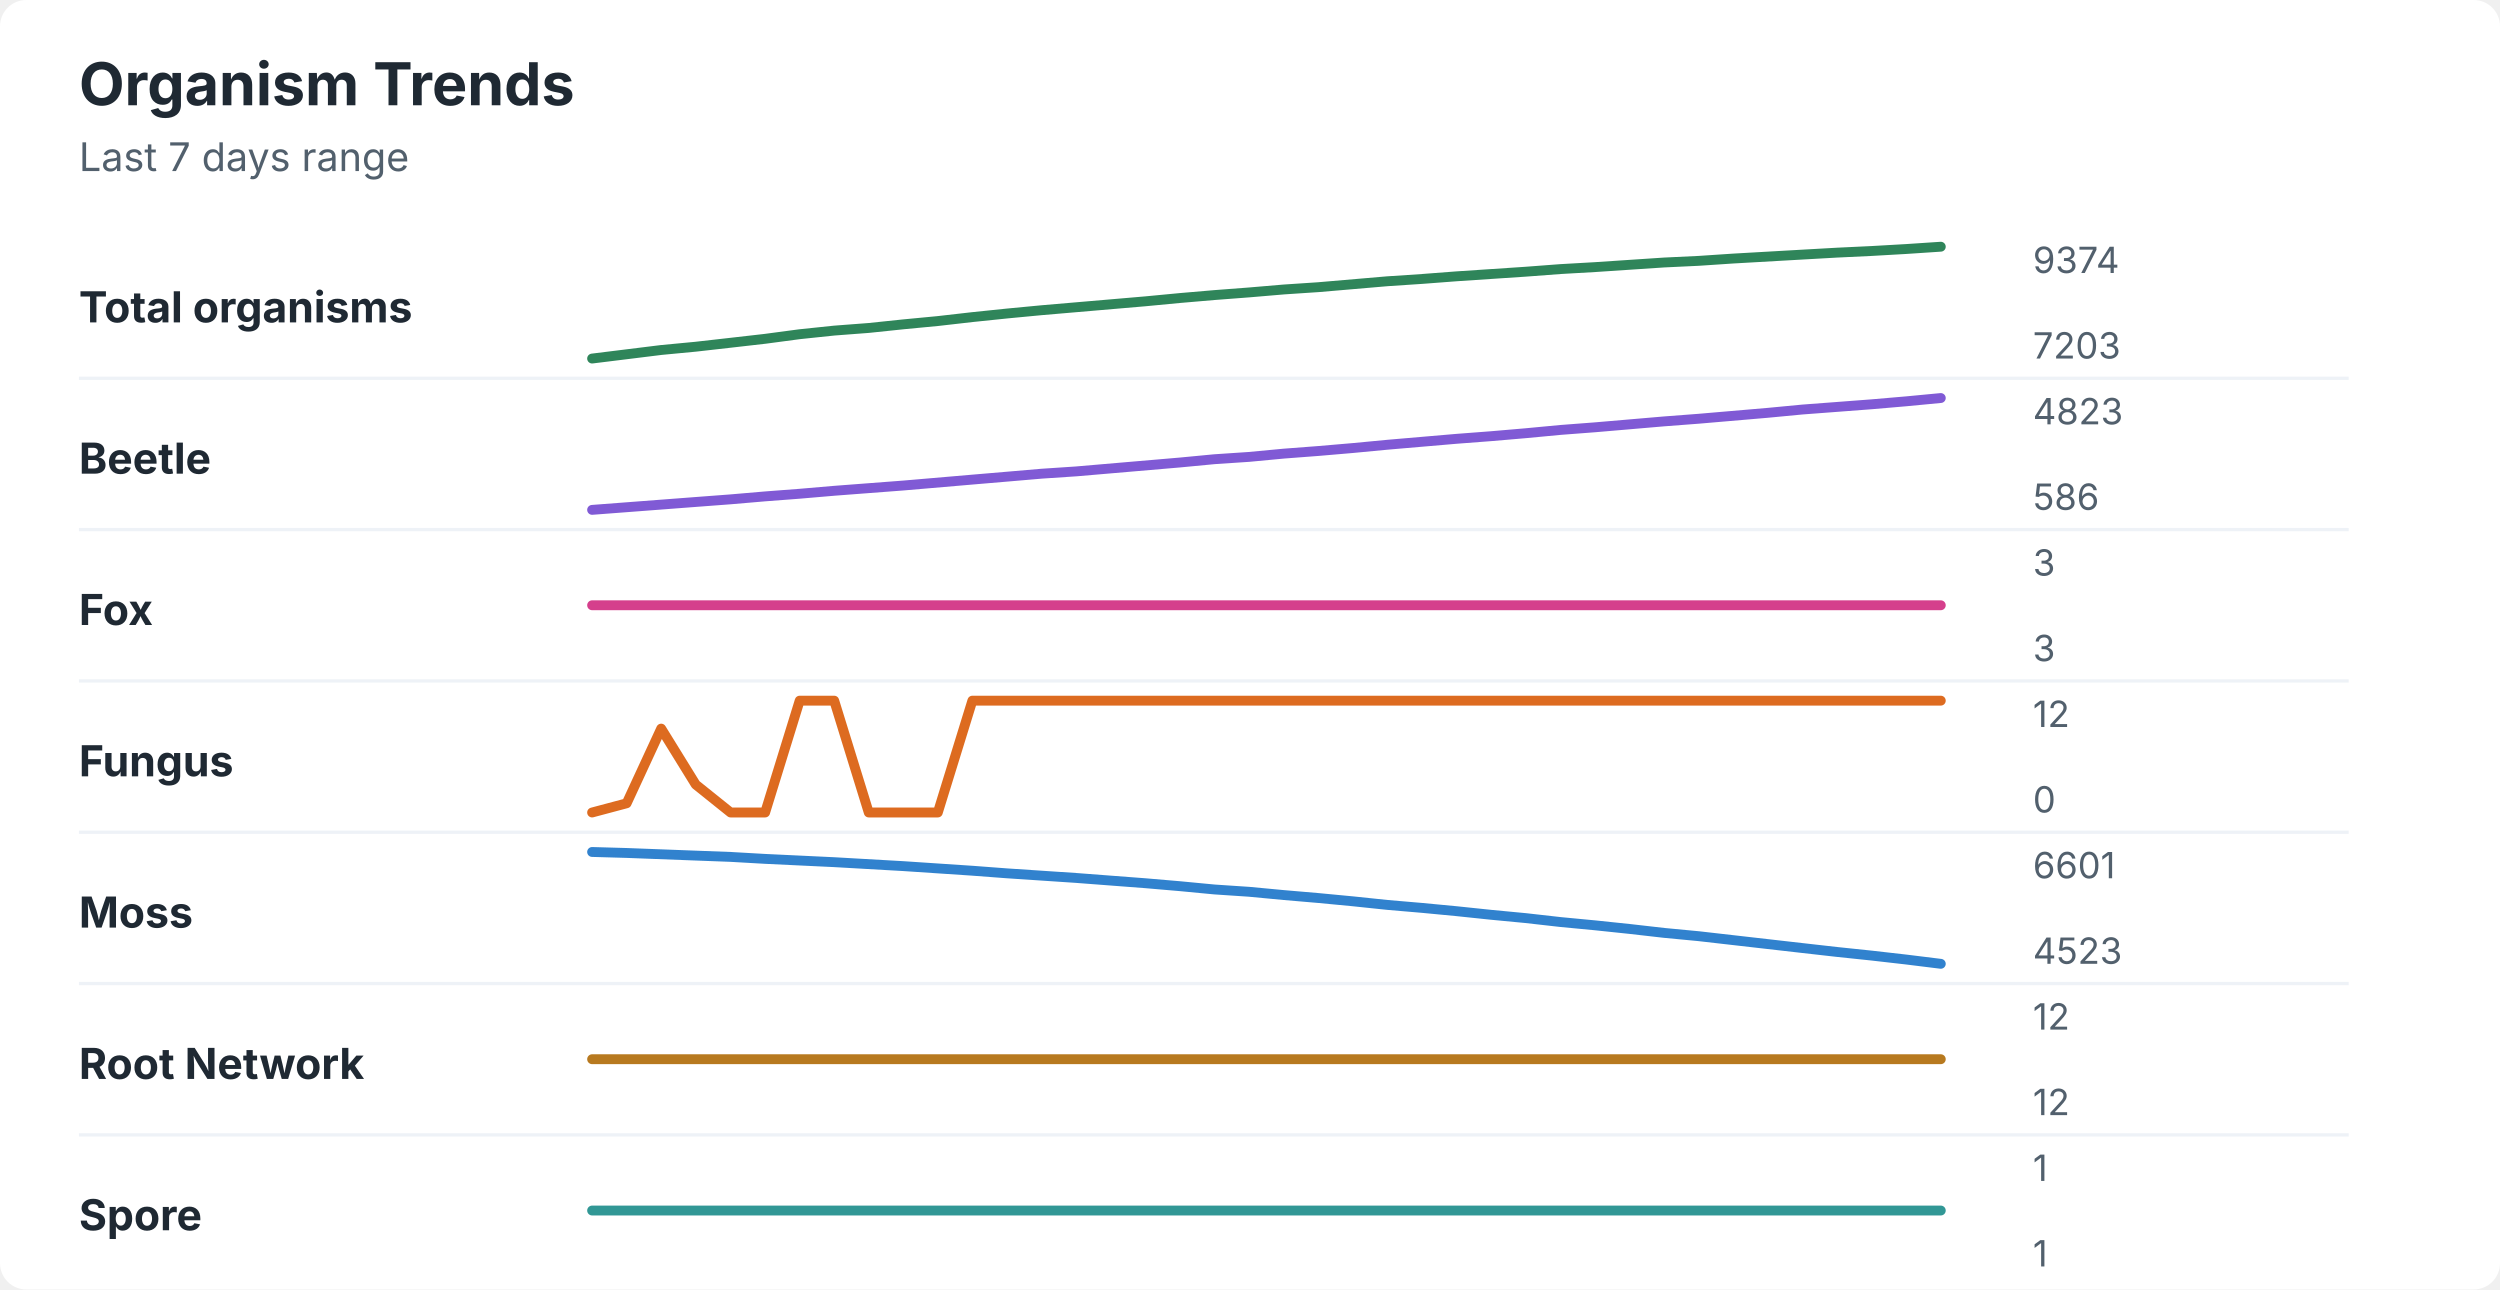
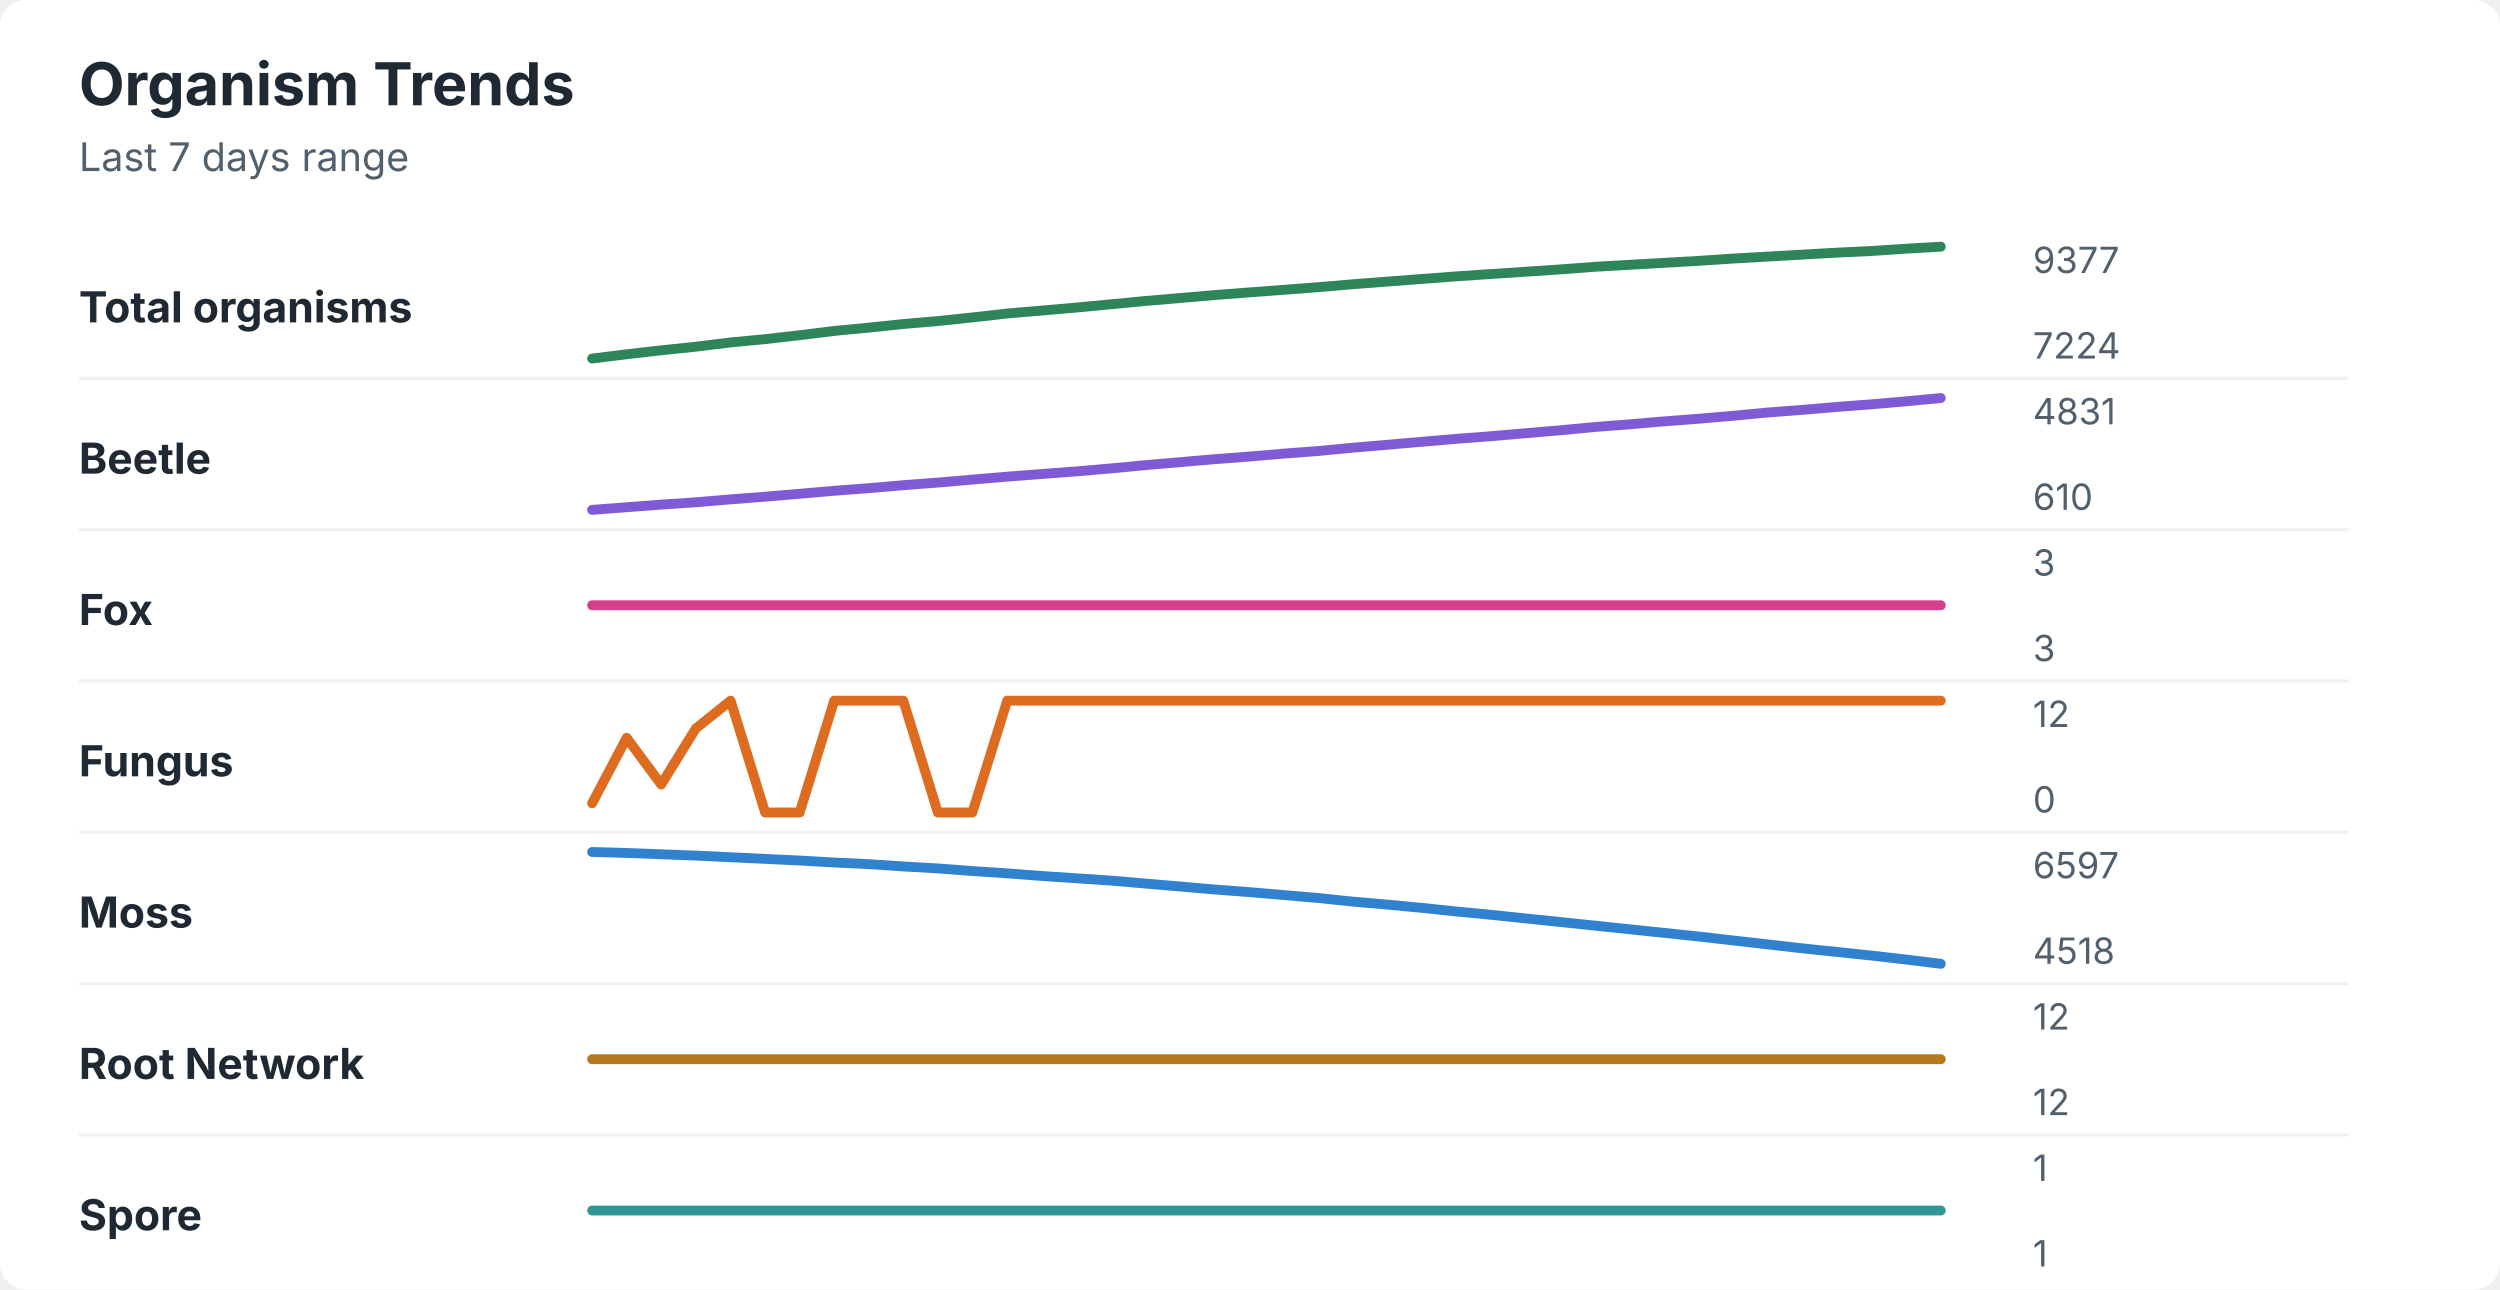
<svg xmlns="http://www.w3.org/2000/svg" width="760" height="392" viewBox="0 0 760 392" role="img" aria-labelledby="title desc">
  <rect width="760" height="392" rx="8" fill="#ffffff" />
  <style>
    text { font-family: -apple-system, BlinkMacSystemFont, "Segoe UI", sans-serif; }
    .title { font-size: 18px; font-weight: 700; fill: #1f2933; }
    .subtitle { font-size: 12px; fill: #52606d; }
    .label { font-size: 13px; font-weight: 650; fill: #1f2933; }
    .axis-value { font-size: 11px; fill: #52606d; }
    .separator { stroke: #eef2f7; stroke-width: 1; }
  </style>
  <text x="24" y="32" class="title">Organism Trends</text>
  <text x="24" y="52" class="subtitle">Last 7 days range</text>
  <text x="24" y="98" class="label">Total organisms</text>
-   <polyline points="180.0,109.0 190.5,107.7 201.0,106.4 211.5,105.4 222.1,104.2 232.6,103.0 243.1,101.6 253.6,100.5 264.1,99.7 274.6,98.6 285.1,97.6 295.6,96.4 306.2,95.3 316.7,94.3 327.2,93.4 337.7,92.5 348.2,91.6 358.7,90.6 369.2,89.7 379.7,88.9 390.3,88.0 400.8,87.3 411.3,86.4 421.8,85.5 432.3,84.8 442.8,84.0 453.3,83.3 463.8,82.6 474.4,81.8 484.9,81.2 495.4,80.5 505.9,79.8 516.4,79.3 526.9,78.6 537.4,78.0 547.9,77.4 558.5,76.8 569.0,76.3 579.5,75.7 590.0,75.0 " fill="none" stroke="#2f855a" stroke-width="3" stroke-linecap="round" stroke-linejoin="round" />
-   <text x="618" y="83" class="axis-value">9374</text>
-   <text x="618" y="109" class="axis-value">7203</text>
+   <polyline points="180.0,109.0 190.5,107.7 201.0,106.5 211.5,105.4 222.1,104.1 232.6,103.1 243.1,101.9 253.6,100.6 264.1,99.6 274.6,98.5 285.1,97.6 295.6,96.5 306.2,95.3 316.7,94.4 327.2,93.5 337.7,92.5 348.2,91.5 358.7,90.6 369.2,89.7 379.7,88.9 390.3,88.1 400.8,87.3 411.3,86.4 421.8,85.6 432.3,84.8 442.8,84.0 453.3,83.3 463.8,82.6 474.4,81.9 484.9,81.1 495.4,80.5 505.9,79.9 516.4,79.3 526.9,78.6 537.4,78.0 547.9,77.4 558.5,76.8 569.0,76.3 579.5,75.6 590.0,75.0 " fill="none" stroke="#2f855a" stroke-width="3" stroke-linecap="round" stroke-linejoin="round" />
+   <text x="618" y="83" class="axis-value">9377</text>
+   <text x="618" y="109" class="axis-value">7224</text>
  <line x1="24" y1="115.0" x2="714" y2="115.0" class="separator" />
  <text x="24" y="144" class="label">Beetle</text>
-   <polyline points="180.0,155.0 190.5,154.2 201.0,153.4 211.5,152.6 222.1,151.8 232.6,150.9 243.1,150.1 253.6,149.2 264.1,148.4 274.6,147.6 285.1,146.7 295.6,145.8 306.2,144.9 316.7,144.0 327.2,143.3 337.7,142.4 348.2,141.5 358.7,140.6 369.2,139.6 379.7,138.9 390.3,137.9 400.8,137.1 411.3,136.2 421.8,135.2 432.3,134.3 442.8,133.4 453.3,132.6 463.8,131.7 474.4,130.7 484.9,129.9 495.4,129.0 505.9,128.1 516.4,127.3 526.9,126.4 537.4,125.5 547.9,124.5 558.5,123.7 569.0,122.9 579.5,122.0 590.0,121.0 " fill="none" stroke="#805ad5" stroke-width="3" stroke-linecap="round" stroke-linejoin="round" />
-   <text x="618" y="129" class="axis-value">4823</text>
-   <text x="618" y="155" class="axis-value">586</text>
+   <polyline points="180.0,155.0 190.5,154.2 201.0,153.4 211.5,152.7 222.1,151.8 232.6,151.0 243.1,150.1 253.6,149.2 264.1,148.4 274.6,147.5 285.1,146.7 295.6,145.8 306.2,144.9 316.7,144.1 327.2,143.3 337.7,142.4 348.2,141.4 358.7,140.5 369.2,139.6 379.7,138.8 390.3,137.9 400.8,137.1 411.3,136.1 421.8,135.2 432.3,134.3 442.8,133.4 453.3,132.6 463.8,131.7 474.4,130.8 484.9,129.8 495.4,129.0 505.9,128.1 516.4,127.3 526.9,126.4 537.4,125.4 547.9,124.6 558.5,123.7 569.0,122.9 579.5,122.0 590.0,121.0 " fill="none" stroke="#805ad5" stroke-width="3" stroke-linecap="round" stroke-linejoin="round" />
+   <text x="618" y="129" class="axis-value">4831</text>
+   <text x="618" y="155" class="axis-value">610</text>
  <line x1="24" y1="161.0" x2="714" y2="161.0" class="separator" />
  <text x="24" y="190" class="label">Fox</text>
  <polyline points="180.0,184.0 190.5,184.0 201.0,184.0 211.5,184.0 222.1,184.0 232.6,184.0 243.1,184.0 253.6,184.0 264.1,184.0 274.6,184.0 285.1,184.0 295.6,184.0 306.2,184.0 316.7,184.0 327.2,184.0 337.7,184.0 348.2,184.0 358.7,184.0 369.2,184.0 379.7,184.0 390.3,184.0 400.8,184.0 411.3,184.0 421.8,184.0 432.3,184.0 442.8,184.0 453.3,184.0 463.8,184.0 474.4,184.0 484.9,184.0 495.4,184.0 505.9,184.0 516.4,184.0 526.9,184.0 537.4,184.0 547.9,184.0 558.5,184.0 569.0,184.0 579.5,184.0 590.0,184.0 " fill="none" stroke="#d53f8c" stroke-width="3" stroke-linecap="round" stroke-linejoin="round" />
  <text x="618" y="175" class="axis-value">3</text>
  <text x="618" y="201" class="axis-value">3</text>
  <line x1="24" y1="207.0" x2="714" y2="207.0" class="separator" />
  <text x="24" y="236" class="label">Fungus</text>
-   <polyline points="180.0,247.0 190.5,244.2 201.0,221.5 211.5,238.5 222.1,247.0 232.6,247.0 243.1,213.0 253.6,213.0 264.1,247.0 274.6,247.0 285.1,247.0 295.6,213.0 306.2,213.0 316.7,213.0 327.2,213.0 337.7,213.0 348.2,213.0 358.7,213.0 369.2,213.0 379.7,213.0 390.3,213.0 400.8,213.0 411.3,213.0 421.8,213.0 432.3,213.0 442.8,213.0 453.3,213.0 463.8,213.0 474.4,213.0 484.9,213.0 495.4,213.0 505.9,213.0 516.4,213.0 526.9,213.0 537.4,213.0 547.9,213.0 558.5,213.0 569.0,213.0 579.5,213.0 590.0,213.0 " fill="none" stroke="#dd6b20" stroke-width="3" stroke-linecap="round" stroke-linejoin="round" />
+   <polyline points="180.0,244.2 190.5,224.3 201.0,238.5 211.5,221.5 222.1,213.0 232.6,247.0 243.1,247.0 253.6,213.0 264.1,213.0 274.6,213.0 285.1,247.0 295.6,247.0 306.2,213.0 316.7,213.0 327.2,213.0 337.7,213.0 348.2,213.0 358.7,213.0 369.2,213.0 379.7,213.0 390.3,213.0 400.8,213.0 411.3,213.0 421.8,213.0 432.3,213.0 442.8,213.0 453.3,213.0 463.8,213.0 474.4,213.0 484.9,213.0 495.4,213.0 505.9,213.0 516.4,213.0 526.9,213.0 537.4,213.0 547.9,213.0 558.5,213.0 569.0,213.0 579.5,213.0 590.0,213.0 " fill="none" stroke="#dd6b20" stroke-width="3" stroke-linecap="round" stroke-linejoin="round" />
  <text x="618" y="221" class="axis-value">12</text>
  <text x="618" y="247" class="axis-value">0</text>
  <line x1="24" y1="253.0" x2="714" y2="253.0" class="separator" />
  <text x="24" y="282" class="label">Moss</text>
-   <polyline points="180.0,259.0 190.5,259.3 201.0,259.7 211.5,260.1 222.1,260.5 232.6,261.1 243.1,261.6 253.6,262.1 264.1,262.7 274.6,263.3 285.1,264.0 295.6,264.7 306.2,265.5 316.7,266.2 327.2,266.9 337.7,267.7 348.2,268.5 358.7,269.4 369.2,270.4 379.7,271.1 390.3,272.1 400.8,273.0 411.3,274.0 421.8,275.1 432.3,276.0 442.8,277.0 453.3,278.1 463.8,279.1 474.4,280.3 484.9,281.3 495.4,282.4 505.9,283.6 516.4,284.6 526.9,285.8 537.4,287.0 547.9,288.2 558.5,289.4 569.0,290.5 579.5,291.7 590.0,293.0 " fill="none" stroke="#3182ce" stroke-width="3" stroke-linecap="round" stroke-linejoin="round" />
-   <text x="618" y="267" class="axis-value">6601</text>
-   <text x="618" y="293" class="axis-value">4523</text>
+   <polyline points="180.0,259.0 190.5,259.3 201.0,259.7 211.5,260.1 222.1,260.6 232.6,261.1 243.1,261.6 253.6,262.2 264.1,262.7 274.6,263.4 285.1,264.0 295.6,264.8 306.2,265.5 316.7,266.3 327.2,267.0 337.7,267.7 348.2,268.6 358.7,269.5 369.2,270.4 379.7,271.2 390.3,272.1 400.8,273.0 411.3,274.1 421.8,275.0 432.3,276.0 442.8,277.1 453.3,278.1 463.8,279.2 474.4,280.3 484.9,281.4 495.4,282.5 505.9,283.6 516.4,284.7 526.9,285.9 537.4,287.1 547.9,288.3 558.5,289.4 569.0,290.5 579.5,291.7 590.0,293.0 " fill="none" stroke="#3182ce" stroke-width="3" stroke-linecap="round" stroke-linejoin="round" />
+   <text x="618" y="267" class="axis-value">6597</text>
+   <text x="618" y="293" class="axis-value">4518</text>
  <line x1="24" y1="299.0" x2="714" y2="299.0" class="separator" />
  <text x="24" y="328" class="label">Root Network</text>
  <polyline points="180.0,322.0 190.5,322.0 201.0,322.0 211.5,322.0 222.1,322.0 232.6,322.0 243.1,322.0 253.6,322.0 264.1,322.0 274.6,322.0 285.1,322.0 295.6,322.0 306.2,322.0 316.7,322.0 327.2,322.0 337.7,322.0 348.2,322.0 358.7,322.0 369.2,322.0 379.7,322.0 390.3,322.0 400.8,322.0 411.3,322.0 421.8,322.0 432.3,322.0 442.8,322.0 453.3,322.0 463.8,322.0 474.4,322.0 484.9,322.0 495.4,322.0 505.9,322.0 516.4,322.0 526.9,322.0 537.4,322.0 547.9,322.0 558.5,322.0 569.0,322.0 579.5,322.0 590.0,322.0 " fill="none" stroke="#b7791f" stroke-width="3" stroke-linecap="round" stroke-linejoin="round" />
  <text x="618" y="313" class="axis-value">12</text>
  <text x="618" y="339" class="axis-value">12</text>
  <line x1="24" y1="345.0" x2="714" y2="345.0" class="separator" />
  <text x="24" y="374" class="label">Spore</text>
  <polyline points="180.0,368.0 190.5,368.0 201.0,368.0 211.5,368.0 222.1,368.0 232.6,368.0 243.1,368.0 253.6,368.0 264.1,368.0 274.6,368.0 285.1,368.0 295.6,368.0 306.2,368.0 316.7,368.0 327.2,368.0 337.7,368.0 348.2,368.0 358.7,368.0 369.2,368.0 379.7,368.0 390.3,368.0 400.8,368.0 411.3,368.0 421.8,368.0 432.3,368.0 442.8,368.0 453.3,368.0 463.8,368.0 474.4,368.0 484.9,368.0 495.4,368.0 505.9,368.0 516.4,368.0 526.9,368.0 537.4,368.0 547.9,368.0 558.5,368.0 569.0,368.0 579.5,368.0 590.0,368.0 " fill="none" stroke="#319795" stroke-width="3" stroke-linecap="round" stroke-linejoin="round" />
  <text x="618" y="359" class="axis-value">1</text>
  <text x="618" y="385" class="axis-value">1</text>
</svg>
